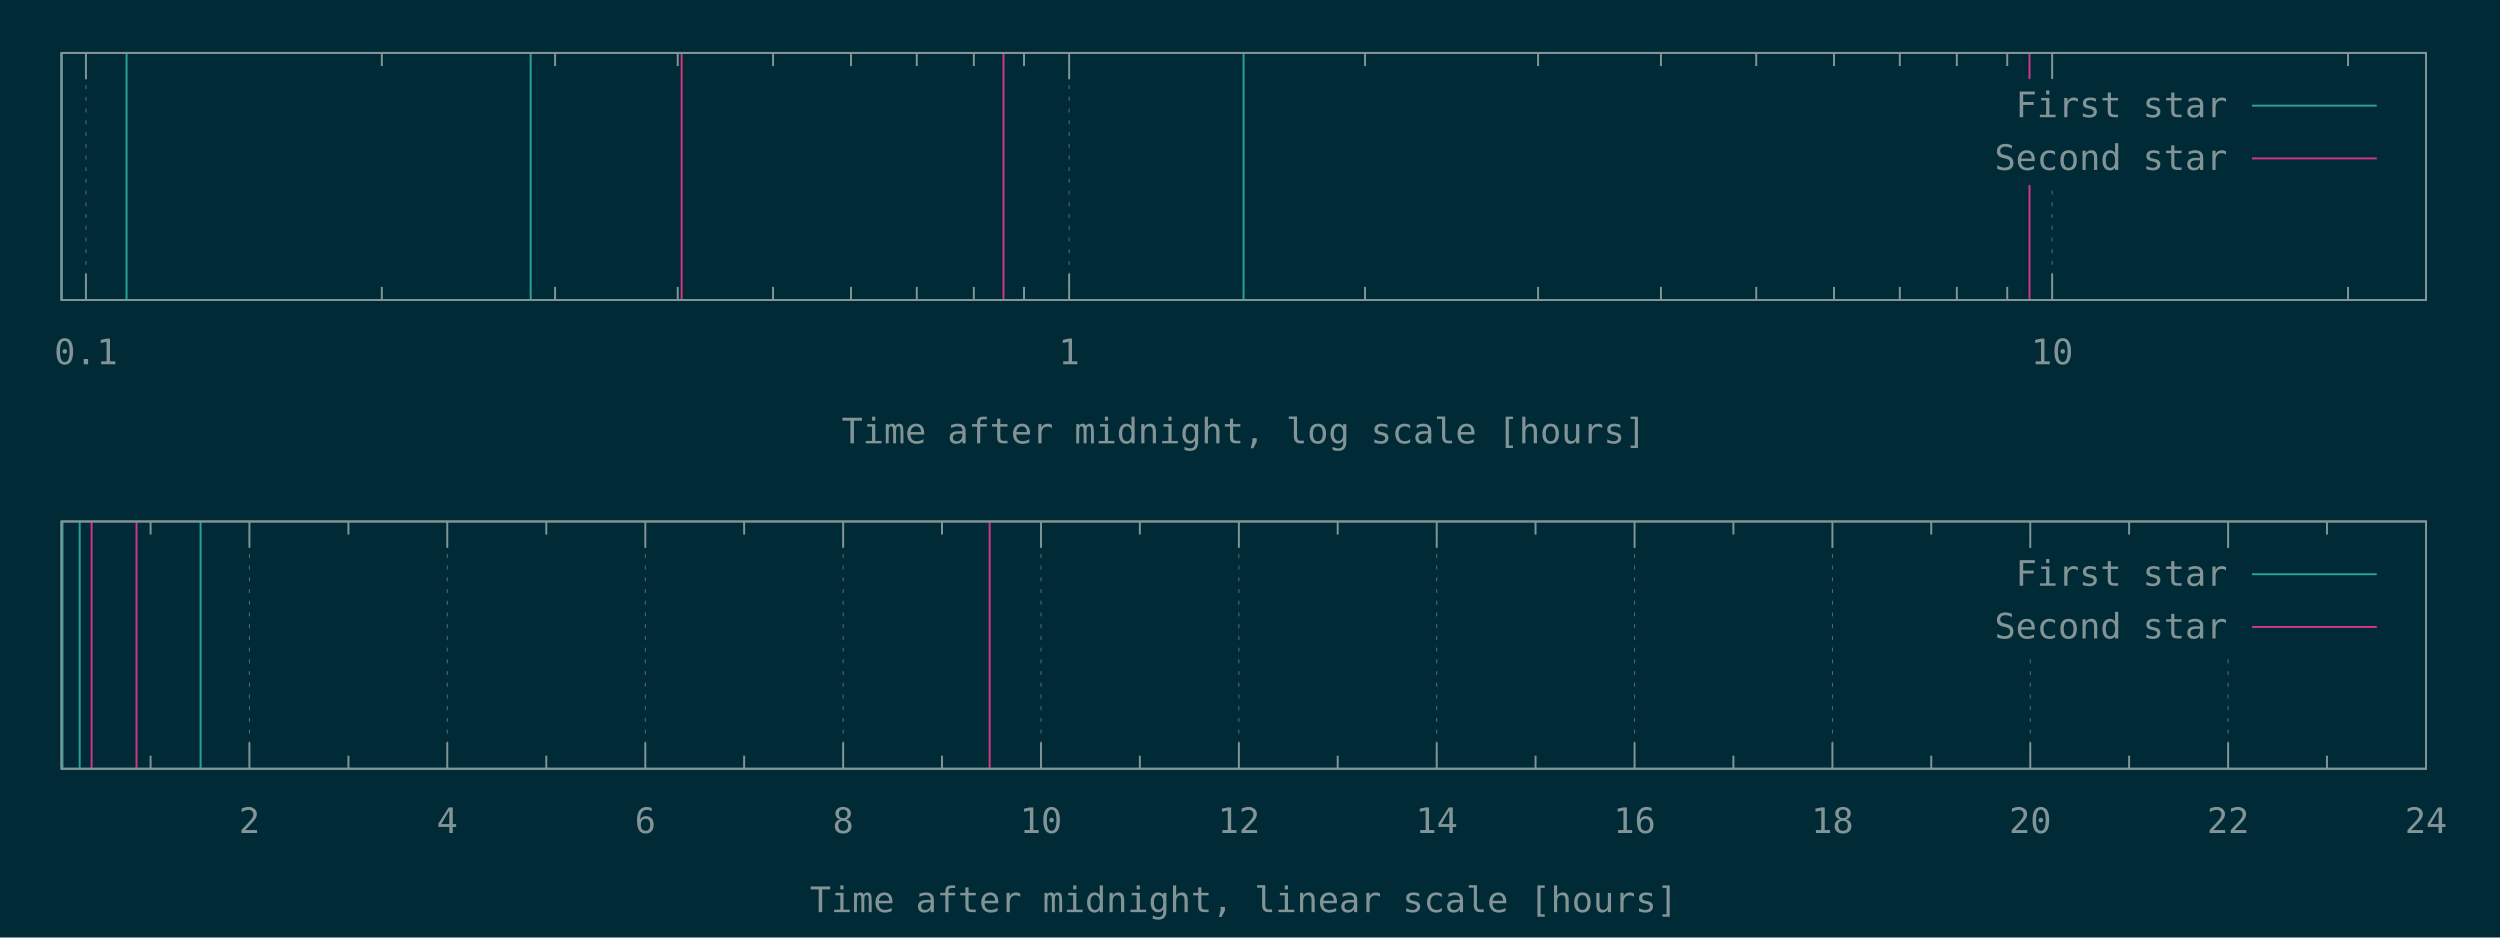
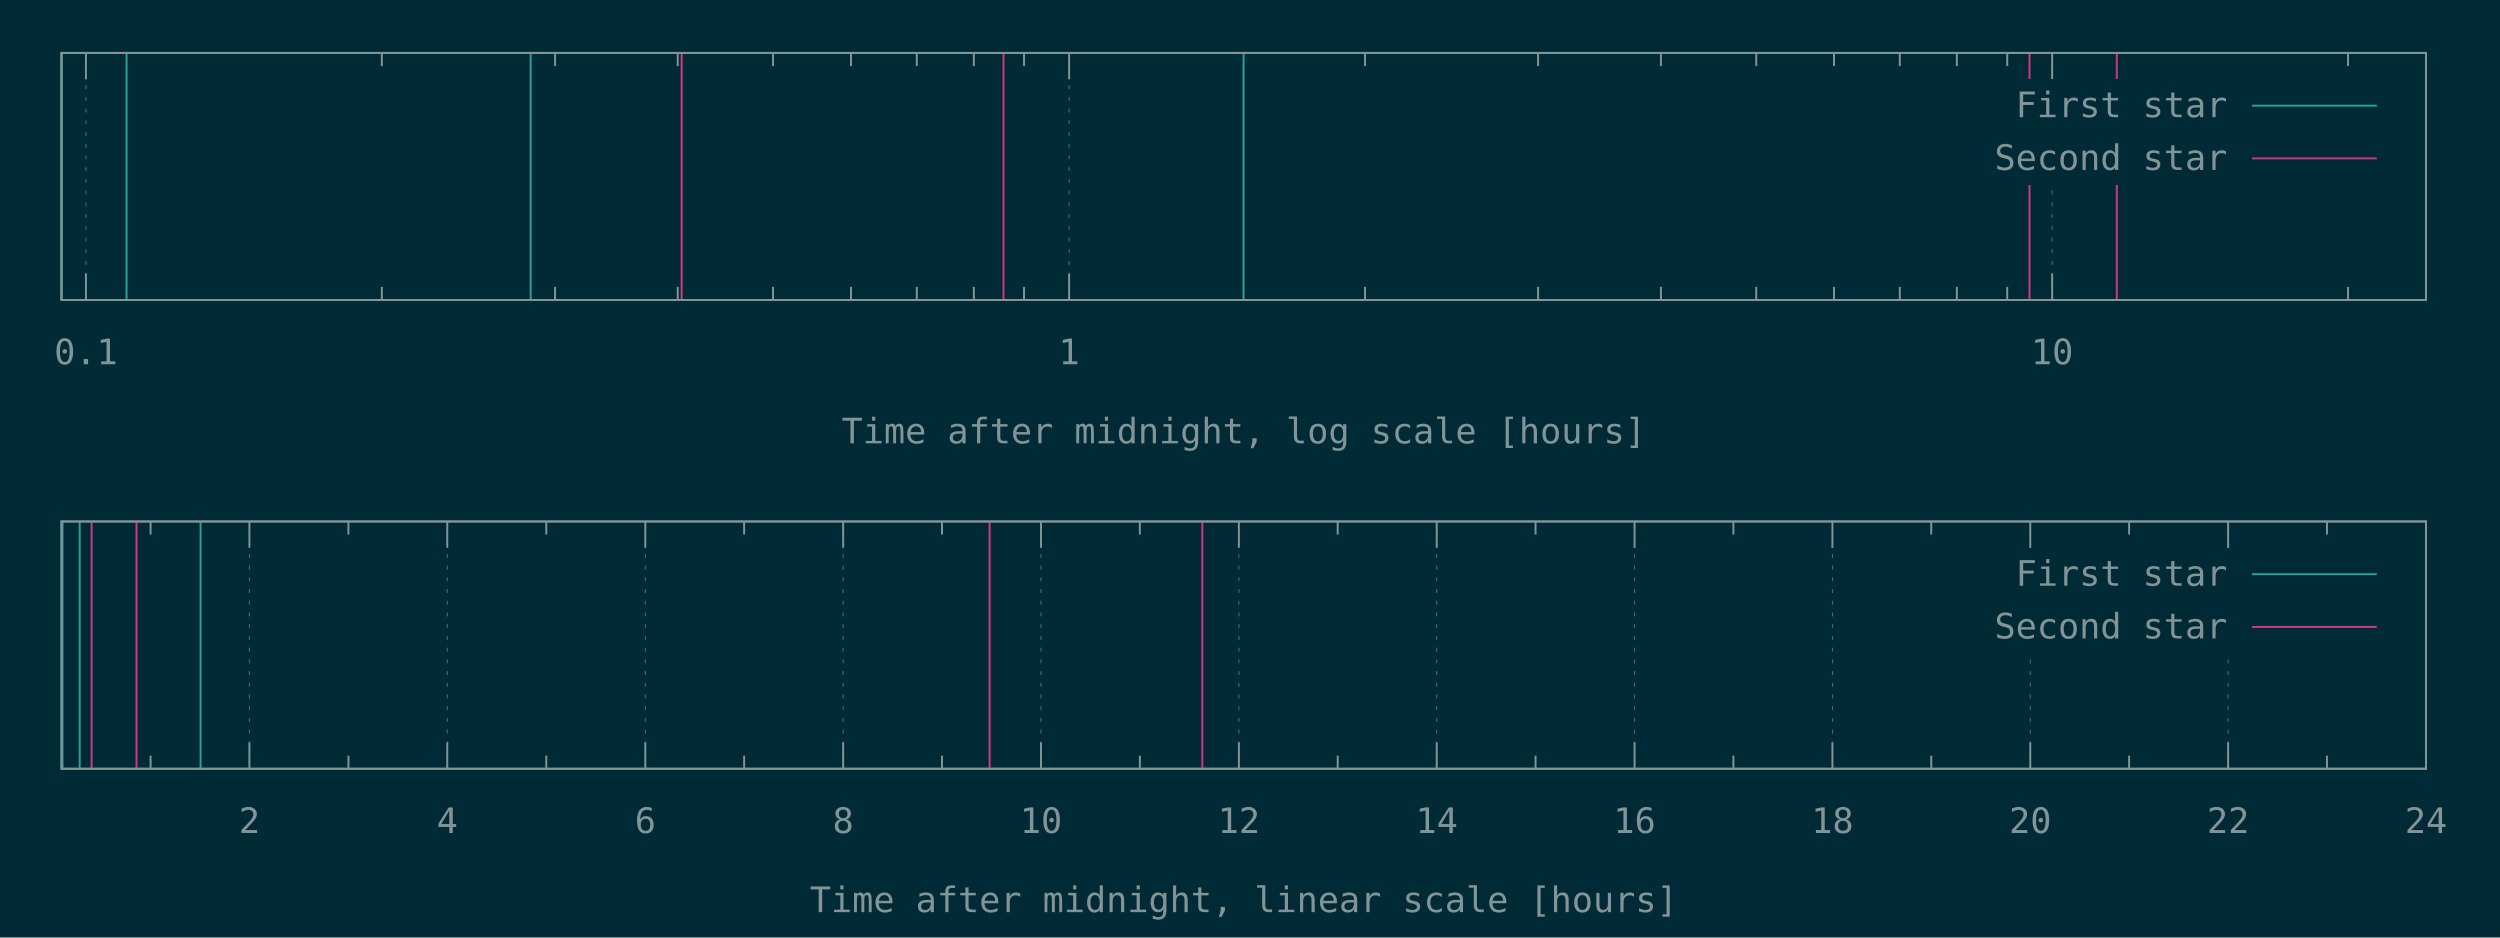
<svg xmlns="http://www.w3.org/2000/svg" xmlns:xlink="http://www.w3.org/1999/xlink" width="1280" height="480" viewBox="0 0 1280 480">
  <g id="gnuplot_canvas">
    <rect x="0" y="0" width="1280" height="480" fill="#002b36" />
    <defs>
      <circle id="gpDot" r="0.5" stroke-width="0.5" stroke="currentColor" />
      <path id="gpPt0" stroke-width="0.148" stroke="currentColor" d="M-1,0 h2 M0,-1 v2" />
      <path id="gpPt1" stroke-width="0.148" stroke="currentColor" d="M-1,-1 L1,1 M1,-1 L-1,1" />
      <path id="gpPt2" stroke-width="0.148" stroke="currentColor" d="M-1,0 L1,0 M0,-1 L0,1 M-1,-1 L1,1 M-1,1 L1,-1" />
      <rect id="gpPt3" stroke-width="0.148" stroke="currentColor" x="-1" y="-1" width="2" height="2" />
      <rect id="gpPt4" stroke-width="0.148" stroke="currentColor" fill="currentColor" x="-1" y="-1" width="2" height="2" />
      <circle id="gpPt5" stroke-width="0.148" stroke="currentColor" cx="0" cy="0" r="1" />
      <use xlink:href="#gpPt5" id="gpPt6" fill="currentColor" stroke="none" />
      <path id="gpPt7" stroke-width="0.148" stroke="currentColor" d="M0,-1.33 L-1.33,0.67 L1.33,0.67 z" />
      <use xlink:href="#gpPt7" id="gpPt8" fill="currentColor" stroke="none" />
      <use xlink:href="#gpPt7" id="gpPt9" stroke="currentColor" transform="rotate(180)" />
      <use xlink:href="#gpPt9" id="gpPt10" fill="currentColor" stroke="none" />
      <use xlink:href="#gpPt3" id="gpPt11" stroke="currentColor" transform="rotate(45)" />
      <use xlink:href="#gpPt11" id="gpPt12" fill="currentColor" stroke="none" />
      <path id="gpPt13" stroke-width="0.148" stroke="currentColor" d="M0,1.330 L1.265,0.411 L0.782,-1.067 L-0.782,-1.076 L-1.265,0.411 z" />
      <use xlink:href="#gpPt13" id="gpPt14" fill="currentColor" stroke="none" />
      <filter id="textbox" filterUnits="objectBoundingBox" x="0" y="0" height="1" width="1">
        <feFlood flood-color="#002B36" flood-opacity="1" result="bgnd" />
        <feComposite in="SourceGraphic" in2="bgnd" operator="atop" />
      </filter>
      <filter id="greybox" filterUnits="objectBoundingBox" x="0" y="0" height="1" width="1">
        <feFlood flood-color="lightgrey" flood-opacity="1" result="grey" />
        <feComposite in="SourceGraphic" in2="grey" operator="atop" />
      </filter>
    </defs>
    <g fill="none" color="#002B36" stroke="currentColor" stroke-width="1.00" stroke-linecap="butt" stroke-linejoin="miter">
</g>
    <g fill="none" color="black" stroke="currentColor" stroke-width="1.00" stroke-linecap="butt" stroke-linejoin="miter">
</g>
    <g fill="none" color="black" stroke="rgb(131, 148, 150)" stroke-width="0.50" stroke-linecap="butt" stroke-linejoin="miter">
</g>
    <g fill="none" color="gray" stroke="currentColor" stroke-width="0.50" stroke-linecap="butt" stroke-linejoin="miter">
      <path stroke="rgb( 88, 110, 117)" stroke-dasharray="2,4" class="gridline" d="M44.0,153.6 L44.0,27.1  " />
    </g>
    <g fill="none" color="gray" stroke="rgb( 88, 110, 117)" stroke-width="1.00" stroke-linecap="butt" stroke-linejoin="miter">
</g>
    <g fill="none" color="black" stroke="currentColor" stroke-width="1.00" stroke-linecap="butt" stroke-linejoin="miter">
      <path stroke="rgb(131, 148, 150)" d="M44.0,153.6 L44.0,140.1 M44.0,27.1 L44.0,40.6  " />
      <g transform="translate(44.0,186.5)" stroke="none" fill="rgb(131,148,150)" font-family="Inconsolata" font-size="18.00" text-anchor="middle">
        <text>
          <tspan font-family="Inconsolata"> 0.1</tspan>
        </text>
      </g>
    </g>
    <g fill="none" color="black" stroke="currentColor" stroke-width="1.00" stroke-linecap="butt" stroke-linejoin="miter">
      <path stroke="rgb(131, 148, 150)" d="M195.5,153.6 L195.5,146.9 M195.5,27.1 L195.5,33.8 M284.2,153.6 L284.2,146.9 M284.2,27.1 L284.2,33.8   M347.0,153.6 L347.0,146.9 M347.0,27.1 L347.0,33.8 M395.8,153.6 L395.8,146.9 M395.8,27.1 L395.8,33.8   M435.7,153.6 L435.7,146.9 M435.7,27.1 L435.7,33.8 M469.4,153.6 L469.4,146.9 M469.4,27.1 L469.4,33.8   M498.6,153.6 L498.6,146.9 M498.6,27.1 L498.6,33.8 M524.3,153.6 L524.3,146.9 M524.3,27.1 L524.3,33.8    " />
    </g>
    <g fill="none" color="black" stroke="rgb(131, 148, 150)" stroke-width="0.50" stroke-linecap="butt" stroke-linejoin="miter">
</g>
    <g fill="none" color="gray" stroke="currentColor" stroke-width="0.50" stroke-linecap="butt" stroke-linejoin="miter">
      <path stroke="rgb( 88, 110, 117)" stroke-dasharray="2,4" class="gridline" d="M547.4,153.6 L547.4,27.1  " />
    </g>
    <g fill="none" color="gray" stroke="rgb( 88, 110, 117)" stroke-width="1.00" stroke-linecap="butt" stroke-linejoin="miter">
</g>
    <g fill="none" color="black" stroke="currentColor" stroke-width="1.00" stroke-linecap="butt" stroke-linejoin="miter">
      <path stroke="rgb(131, 148, 150)" d="M547.4,153.6 L547.4,140.1 M547.4,27.1 L547.4,40.6  " />
      <g transform="translate(547.4,186.5)" stroke="none" fill="rgb(131,148,150)" font-family="Inconsolata" font-size="18.00" text-anchor="middle">
        <text>
          <tspan font-family="Inconsolata"> 1</tspan>
        </text>
      </g>
    </g>
    <g fill="none" color="black" stroke="currentColor" stroke-width="1.00" stroke-linecap="butt" stroke-linejoin="miter">
      <path stroke="rgb(131, 148, 150)" d="M698.9,153.6 L698.9,146.9 M698.9,27.1 L698.9,33.8 M787.5,153.6 L787.5,146.9 M787.5,27.1 L787.5,33.8   M850.4,153.6 L850.4,146.9 M850.4,27.1 L850.4,33.8 M899.2,153.6 L899.2,146.9 M899.2,27.1 L899.2,33.8   M939.0,153.6 L939.0,146.9 M939.0,27.1 L939.0,33.8 M972.7,153.6 L972.7,146.9 M972.7,27.1 L972.7,33.8   M1001.9,153.6 L1001.9,146.9 M1001.9,27.1 L1001.9,33.8 M1027.7,153.6 L1027.7,146.9 M1027.7,27.1 L1027.7,33.8    " />
    </g>
    <g fill="none" color="black" stroke="rgb(131, 148, 150)" stroke-width="0.50" stroke-linecap="butt" stroke-linejoin="miter">
</g>
    <g fill="none" color="gray" stroke="currentColor" stroke-width="0.50" stroke-linecap="butt" stroke-linejoin="miter">
      <path stroke="rgb( 88, 110, 117)" stroke-dasharray="2,4" class="gridline" d="M1050.7,153.6 L1050.7,94.6 M1050.7,40.6 L1050.7,27.1  " />
    </g>
    <g fill="none" color="gray" stroke="rgb( 88, 110, 117)" stroke-width="1.00" stroke-linecap="butt" stroke-linejoin="miter">
</g>
    <g fill="none" color="black" stroke="currentColor" stroke-width="1.00" stroke-linecap="butt" stroke-linejoin="miter">
      <path stroke="rgb(131, 148, 150)" d="M1050.7,153.6 L1050.7,140.1 M1050.7,27.1 L1050.7,40.6  " />
      <g transform="translate(1050.7,186.5)" stroke="none" fill="rgb(131,148,150)" font-family="Inconsolata" font-size="18.00" text-anchor="middle">
        <text>
          <tspan font-family="Inconsolata"> 10</tspan>
        </text>
      </g>
    </g>
    <g fill="none" color="black" stroke="currentColor" stroke-width="1.00" stroke-linecap="butt" stroke-linejoin="miter">
      <path stroke="rgb(131, 148, 150)" d="M1202.2,153.6 L1202.2,146.9 M1202.2,27.1 L1202.2,33.8  " />
    </g>
    <g fill="none" color="black" stroke="currentColor" stroke-width="1.00" stroke-linecap="butt" stroke-linejoin="miter">
      <path stroke="rgb(131, 148, 150)" d="M31.5,27.1 L31.5,153.6 L1242.1,153.6 L1242.1,27.1 L31.5,27.1 Z  " />
    </g>
    <g fill="none" color="black" stroke="currentColor" stroke-width="1.00" stroke-linecap="butt" stroke-linejoin="miter">
      <g transform="translate(636.8,227.0)" stroke="none" fill="rgb(131,148,150)" font-family="Inconsolata" font-size="18.00" text-anchor="middle">
        <text>
          <tspan font-family="Inconsolata">Time after midnight, log scale [hours]</tspan>
        </text>
      </g>
    </g>
    <g fill="none" color="black" stroke="currentColor" stroke-width="1.00" stroke-linecap="butt" stroke-linejoin="miter">
</g>
    <g id="gnuplot_plot_1a">
      <g fill="none" color="black" stroke="currentColor" stroke-width="1.00" stroke-linecap="butt" stroke-linejoin="miter">
        <path stroke="rgb( 42, 161, 152)" d="M31.5,153.6 L31.5,27.1 M64.8,153.6 L64.8,27.1 M271.7,153.6 L271.7,27.1 M636.7,153.6 L636.7,27.1    " />
      </g>
    </g>
    <g id="gnuplot_plot_2a">
      <g fill="none" color="black" stroke="currentColor" stroke-width="1.00" stroke-linecap="butt" stroke-linejoin="miter">
-         <path stroke="rgb(211,  54, 130)" d="M349.0,153.6 L349.0,27.1 M513.8,153.6 L513.8,27.1 M1039.1,153.6 L1039.1,27.1  " />
+         <path stroke="rgb(211,  54, 130)" d="M349.0,153.6 L349.0,27.1 M513.8,153.6 L513.8,27.1 M1039.1,153.6 L1039.1,27.1 M1083.8,153.6 L1083.8,27.1    " />
      </g>
    </g>
    <g stroke="none" shape-rendering="crispEdges">
      <polygon fill="#002B36" points="1001.8,94.6 1229.5,94.6 1229.5,40.6 1001.8,40.6 " />
    </g>
    <g id="gnuplot_plot_1a">
      <g fill="none" color="black" stroke="currentColor" stroke-width="1.00" stroke-linecap="butt" stroke-linejoin="miter">
        <g transform="translate(1140.4,60.0)" stroke="none" fill="rgb(131,148,150)" font-family="Inconsolata" font-size="18.00" text-anchor="end">
          <text>
            <tspan font-family="Inconsolata">First star</tspan>
          </text>
        </g>
      </g>
      <g fill="none" color="black" stroke="currentColor" stroke-width="1.00" stroke-linecap="butt" stroke-linejoin="miter">
        <path stroke="rgb( 42, 161, 152)" d="M1153.0,54.1 L1216.9,54.1  " />
      </g>
    </g>
    <g id="gnuplot_plot_2a">
      <g fill="none" color="black" stroke="currentColor" stroke-width="1.00" stroke-linecap="butt" stroke-linejoin="miter">
        <g transform="translate(1140.4,87.0)" stroke="none" fill="rgb(131,148,150)" font-family="Inconsolata" font-size="18.00" text-anchor="end">
          <text>
            <tspan font-family="Inconsolata">Second star</tspan>
          </text>
        </g>
      </g>
      <g fill="none" color="black" stroke="currentColor" stroke-width="1.00" stroke-linecap="butt" stroke-linejoin="miter">
        <path stroke="rgb(211,  54, 130)" d="M1153.0,81.1 L1216.9,81.1  " />
      </g>
    </g>
    <g fill="none" color="#002B36" stroke="rgb(211,  54, 130)" stroke-width="2.00" stroke-linecap="butt" stroke-linejoin="miter">
</g>
    <g fill="none" color="black" stroke="currentColor" stroke-width="2.00" stroke-linecap="butt" stroke-linejoin="miter">
</g>
    <g fill="none" color="black" stroke="black" stroke-width="1.00" stroke-linecap="butt" stroke-linejoin="miter">
</g>
    <g fill="none" color="black" stroke="currentColor" stroke-width="1.00" stroke-linecap="butt" stroke-linejoin="miter">
      <path stroke="rgb(131, 148, 150)" d="M31.5,27.1 L31.5,153.6 L1242.1,153.6 L1242.1,27.1 L31.5,27.1 Z  " />
    </g>
    <g fill="none" color="black" stroke="currentColor" stroke-width="1.00" stroke-linecap="butt" stroke-linejoin="miter">
</g>
    <g fill="none" color="black" stroke="currentColor" stroke-width="1.00" stroke-linecap="butt" stroke-linejoin="miter">
      <path stroke="rgb(131, 148, 150)" d="M77.1,393.6 L77.1,386.9 M77.1,267.0 L77.1,273.7  " />
    </g>
    <g fill="none" color="black" stroke="rgb(131, 148, 150)" stroke-width="0.50" stroke-linecap="butt" stroke-linejoin="miter">
</g>
    <g fill="none" color="gray" stroke="currentColor" stroke-width="0.50" stroke-linecap="butt" stroke-linejoin="miter">
      <path stroke="rgb( 88, 110, 117)" stroke-dasharray="2,4" class="gridline" d="M127.7,393.6 L127.7,267.0  " />
    </g>
    <g fill="none" color="gray" stroke="rgb( 88, 110, 117)" stroke-width="1.00" stroke-linecap="butt" stroke-linejoin="miter">
</g>
    <g fill="none" color="black" stroke="currentColor" stroke-width="1.00" stroke-linecap="butt" stroke-linejoin="miter">
      <path stroke="rgb(131, 148, 150)" d="M127.7,393.6 L127.7,380.1 M127.7,267.0 L127.7,280.5  " />
      <g transform="translate(127.7,426.5)" stroke="none" fill="rgb(131,148,150)" font-family="Inconsolata" font-size="18.00" text-anchor="middle">
        <text>
          <tspan font-family="Inconsolata"> 2</tspan>
        </text>
      </g>
    </g>
    <g fill="none" color="black" stroke="currentColor" stroke-width="1.00" stroke-linecap="butt" stroke-linejoin="miter">
      <path stroke="rgb(131, 148, 150)" d="M178.4,393.6 L178.4,386.9 M178.4,267.0 L178.4,273.7  " />
    </g>
    <g fill="none" color="black" stroke="rgb(131, 148, 150)" stroke-width="0.50" stroke-linecap="butt" stroke-linejoin="miter">
</g>
    <g fill="none" color="gray" stroke="currentColor" stroke-width="0.50" stroke-linecap="butt" stroke-linejoin="miter">
      <path stroke="rgb( 88, 110, 117)" stroke-dasharray="2,4" class="gridline" d="M229.0,393.6 L229.0,267.0  " />
    </g>
    <g fill="none" color="gray" stroke="rgb( 88, 110, 117)" stroke-width="1.00" stroke-linecap="butt" stroke-linejoin="miter">
</g>
    <g fill="none" color="black" stroke="currentColor" stroke-width="1.00" stroke-linecap="butt" stroke-linejoin="miter">
      <path stroke="rgb(131, 148, 150)" d="M229.0,393.6 L229.0,380.1 M229.0,267.0 L229.0,280.5  " />
      <g transform="translate(229.0,426.5)" stroke="none" fill="rgb(131,148,150)" font-family="Inconsolata" font-size="18.00" text-anchor="middle">
        <text>
          <tspan font-family="Inconsolata"> 4</tspan>
        </text>
      </g>
    </g>
    <g fill="none" color="black" stroke="currentColor" stroke-width="1.00" stroke-linecap="butt" stroke-linejoin="miter">
      <path stroke="rgb(131, 148, 150)" d="M279.7,393.6 L279.7,386.9 M279.7,267.0 L279.7,273.7  " />
    </g>
    <g fill="none" color="black" stroke="rgb(131, 148, 150)" stroke-width="0.50" stroke-linecap="butt" stroke-linejoin="miter">
</g>
    <g fill="none" color="gray" stroke="currentColor" stroke-width="0.50" stroke-linecap="butt" stroke-linejoin="miter">
      <path stroke="rgb( 88, 110, 117)" stroke-dasharray="2,4" class="gridline" d="M330.4,393.6 L330.4,267.0  " />
    </g>
    <g fill="none" color="gray" stroke="rgb( 88, 110, 117)" stroke-width="1.00" stroke-linecap="butt" stroke-linejoin="miter">
</g>
    <g fill="none" color="black" stroke="currentColor" stroke-width="1.00" stroke-linecap="butt" stroke-linejoin="miter">
      <path stroke="rgb(131, 148, 150)" d="M330.4,393.6 L330.4,380.1 M330.4,267.0 L330.4,280.5  " />
      <g transform="translate(330.4,426.5)" stroke="none" fill="rgb(131,148,150)" font-family="Inconsolata" font-size="18.00" text-anchor="middle">
        <text>
          <tspan font-family="Inconsolata"> 6</tspan>
        </text>
      </g>
    </g>
    <g fill="none" color="black" stroke="currentColor" stroke-width="1.00" stroke-linecap="butt" stroke-linejoin="miter">
      <path stroke="rgb(131, 148, 150)" d="M381.0,393.6 L381.0,386.9 M381.0,267.0 L381.0,273.7  " />
    </g>
    <g fill="none" color="black" stroke="rgb(131, 148, 150)" stroke-width="0.50" stroke-linecap="butt" stroke-linejoin="miter">
</g>
    <g fill="none" color="gray" stroke="currentColor" stroke-width="0.50" stroke-linecap="butt" stroke-linejoin="miter">
      <path stroke="rgb( 88, 110, 117)" stroke-dasharray="2,4" class="gridline" d="M431.7,393.6 L431.7,267.0  " />
    </g>
    <g fill="none" color="gray" stroke="rgb( 88, 110, 117)" stroke-width="1.00" stroke-linecap="butt" stroke-linejoin="miter">
</g>
    <g fill="none" color="black" stroke="currentColor" stroke-width="1.00" stroke-linecap="butt" stroke-linejoin="miter">
      <path stroke="rgb(131, 148, 150)" d="M431.7,393.6 L431.7,380.1 M431.7,267.0 L431.7,280.5  " />
      <g transform="translate(431.7,426.5)" stroke="none" fill="rgb(131,148,150)" font-family="Inconsolata" font-size="18.00" text-anchor="middle">
        <text>
          <tspan font-family="Inconsolata"> 8</tspan>
        </text>
      </g>
    </g>
    <g fill="none" color="black" stroke="currentColor" stroke-width="1.00" stroke-linecap="butt" stroke-linejoin="miter">
      <path stroke="rgb(131, 148, 150)" d="M482.3,393.6 L482.3,386.9 M482.3,267.0 L482.3,273.7  " />
    </g>
    <g fill="none" color="black" stroke="rgb(131, 148, 150)" stroke-width="0.50" stroke-linecap="butt" stroke-linejoin="miter">
</g>
    <g fill="none" color="gray" stroke="currentColor" stroke-width="0.50" stroke-linecap="butt" stroke-linejoin="miter">
      <path stroke="rgb( 88, 110, 117)" stroke-dasharray="2,4" class="gridline" d="M533.0,393.6 L533.0,267.0  " />
    </g>
    <g fill="none" color="gray" stroke="rgb( 88, 110, 117)" stroke-width="1.00" stroke-linecap="butt" stroke-linejoin="miter">
</g>
    <g fill="none" color="black" stroke="currentColor" stroke-width="1.00" stroke-linecap="butt" stroke-linejoin="miter">
      <path stroke="rgb(131, 148, 150)" d="M533.0,393.6 L533.0,380.1 M533.0,267.0 L533.0,280.5  " />
      <g transform="translate(533.0,426.5)" stroke="none" fill="rgb(131,148,150)" font-family="Inconsolata" font-size="18.00" text-anchor="middle">
        <text>
          <tspan font-family="Inconsolata"> 10</tspan>
        </text>
      </g>
    </g>
    <g fill="none" color="black" stroke="currentColor" stroke-width="1.00" stroke-linecap="butt" stroke-linejoin="miter">
      <path stroke="rgb(131, 148, 150)" d="M583.6,393.6 L583.6,386.9 M583.6,267.0 L583.6,273.7  " />
    </g>
    <g fill="none" color="black" stroke="rgb(131, 148, 150)" stroke-width="0.50" stroke-linecap="butt" stroke-linejoin="miter">
</g>
    <g fill="none" color="gray" stroke="currentColor" stroke-width="0.50" stroke-linecap="butt" stroke-linejoin="miter">
      <path stroke="rgb( 88, 110, 117)" stroke-dasharray="2,4" class="gridline" d="M634.3,393.6 L634.3,267.0  " />
    </g>
    <g fill="none" color="gray" stroke="rgb( 88, 110, 117)" stroke-width="1.00" stroke-linecap="butt" stroke-linejoin="miter">
</g>
    <g fill="none" color="black" stroke="currentColor" stroke-width="1.00" stroke-linecap="butt" stroke-linejoin="miter">
      <path stroke="rgb(131, 148, 150)" d="M634.3,393.6 L634.3,380.1 M634.3,267.0 L634.3,280.5  " />
      <g transform="translate(634.3,426.5)" stroke="none" fill="rgb(131,148,150)" font-family="Inconsolata" font-size="18.00" text-anchor="middle">
        <text>
          <tspan font-family="Inconsolata"> 12</tspan>
        </text>
      </g>
    </g>
    <g fill="none" color="black" stroke="currentColor" stroke-width="1.00" stroke-linecap="butt" stroke-linejoin="miter">
      <path stroke="rgb(131, 148, 150)" d="M684.9,393.6 L684.9,386.9 M684.9,267.0 L684.9,273.7  " />
    </g>
    <g fill="none" color="black" stroke="rgb(131, 148, 150)" stroke-width="0.50" stroke-linecap="butt" stroke-linejoin="miter">
</g>
    <g fill="none" color="gray" stroke="currentColor" stroke-width="0.50" stroke-linecap="butt" stroke-linejoin="miter">
      <path stroke="rgb( 88, 110, 117)" stroke-dasharray="2,4" class="gridline" d="M735.6,393.6 L735.6,267.0  " />
    </g>
    <g fill="none" color="gray" stroke="rgb( 88, 110, 117)" stroke-width="1.00" stroke-linecap="butt" stroke-linejoin="miter">
</g>
    <g fill="none" color="black" stroke="currentColor" stroke-width="1.00" stroke-linecap="butt" stroke-linejoin="miter">
      <path stroke="rgb(131, 148, 150)" d="M735.6,393.6 L735.6,380.1 M735.6,267.0 L735.6,280.5  " />
      <g transform="translate(735.6,426.5)" stroke="none" fill="rgb(131,148,150)" font-family="Inconsolata" font-size="18.00" text-anchor="middle">
        <text>
          <tspan font-family="Inconsolata"> 14</tspan>
        </text>
      </g>
    </g>
    <g fill="none" color="black" stroke="currentColor" stroke-width="1.00" stroke-linecap="butt" stroke-linejoin="miter">
      <path stroke="rgb(131, 148, 150)" d="M786.2,393.6 L786.2,386.9 M786.2,267.0 L786.2,273.7  " />
    </g>
    <g fill="none" color="black" stroke="rgb(131, 148, 150)" stroke-width="0.50" stroke-linecap="butt" stroke-linejoin="miter">
</g>
    <g fill="none" color="gray" stroke="currentColor" stroke-width="0.50" stroke-linecap="butt" stroke-linejoin="miter">
      <path stroke="rgb( 88, 110, 117)" stroke-dasharray="2,4" class="gridline" d="M836.9,393.6 L836.9,267.0  " />
    </g>
    <g fill="none" color="gray" stroke="rgb( 88, 110, 117)" stroke-width="1.00" stroke-linecap="butt" stroke-linejoin="miter">
</g>
    <g fill="none" color="black" stroke="currentColor" stroke-width="1.00" stroke-linecap="butt" stroke-linejoin="miter">
      <path stroke="rgb(131, 148, 150)" d="M836.9,393.6 L836.9,380.1 M836.9,267.0 L836.9,280.5  " />
      <g transform="translate(836.9,426.5)" stroke="none" fill="rgb(131,148,150)" font-family="Inconsolata" font-size="18.00" text-anchor="middle">
        <text>
          <tspan font-family="Inconsolata"> 16</tspan>
        </text>
      </g>
    </g>
    <g fill="none" color="black" stroke="currentColor" stroke-width="1.00" stroke-linecap="butt" stroke-linejoin="miter">
      <path stroke="rgb(131, 148, 150)" d="M887.5,393.6 L887.5,386.9 M887.5,267.0 L887.5,273.7  " />
    </g>
    <g fill="none" color="black" stroke="rgb(131, 148, 150)" stroke-width="0.50" stroke-linecap="butt" stroke-linejoin="miter">
</g>
    <g fill="none" color="gray" stroke="currentColor" stroke-width="0.50" stroke-linecap="butt" stroke-linejoin="miter">
      <path stroke="rgb( 88, 110, 117)" stroke-dasharray="2,4" class="gridline" d="M938.2,393.6 L938.2,267.0  " />
    </g>
    <g fill="none" color="gray" stroke="rgb( 88, 110, 117)" stroke-width="1.00" stroke-linecap="butt" stroke-linejoin="miter">
</g>
    <g fill="none" color="black" stroke="currentColor" stroke-width="1.00" stroke-linecap="butt" stroke-linejoin="miter">
      <path stroke="rgb(131, 148, 150)" d="M938.2,393.6 L938.2,380.1 M938.2,267.0 L938.2,280.5  " />
      <g transform="translate(938.2,426.5)" stroke="none" fill="rgb(131,148,150)" font-family="Inconsolata" font-size="18.00" text-anchor="middle">
        <text>
          <tspan font-family="Inconsolata"> 18</tspan>
        </text>
      </g>
    </g>
    <g fill="none" color="black" stroke="currentColor" stroke-width="1.00" stroke-linecap="butt" stroke-linejoin="miter">
      <path stroke="rgb(131, 148, 150)" d="M988.8,393.6 L988.8,386.9 M988.8,267.0 L988.8,273.7  " />
    </g>
    <g fill="none" color="black" stroke="rgb(131, 148, 150)" stroke-width="0.50" stroke-linecap="butt" stroke-linejoin="miter">
</g>
    <g fill="none" color="gray" stroke="currentColor" stroke-width="0.50" stroke-linecap="butt" stroke-linejoin="miter">
      <path stroke="rgb( 88, 110, 117)" stroke-dasharray="2,4" class="gridline" d="M1039.5,393.6 L1039.5,334.5 M1039.5,280.5 L1039.5,267.0  " />
    </g>
    <g fill="none" color="gray" stroke="rgb( 88, 110, 117)" stroke-width="1.00" stroke-linecap="butt" stroke-linejoin="miter">
</g>
    <g fill="none" color="black" stroke="currentColor" stroke-width="1.00" stroke-linecap="butt" stroke-linejoin="miter">
      <path stroke="rgb(131, 148, 150)" d="M1039.5,393.6 L1039.5,380.1 M1039.5,267.0 L1039.5,280.5  " />
      <g transform="translate(1039.5,426.5)" stroke="none" fill="rgb(131,148,150)" font-family="Inconsolata" font-size="18.00" text-anchor="middle">
        <text>
          <tspan font-family="Inconsolata"> 20</tspan>
        </text>
      </g>
    </g>
    <g fill="none" color="black" stroke="currentColor" stroke-width="1.00" stroke-linecap="butt" stroke-linejoin="miter">
      <path stroke="rgb(131, 148, 150)" d="M1090.1,393.6 L1090.1,386.9 M1090.1,267.0 L1090.1,273.7  " />
    </g>
    <g fill="none" color="black" stroke="rgb(131, 148, 150)" stroke-width="0.50" stroke-linecap="butt" stroke-linejoin="miter">
</g>
    <g fill="none" color="gray" stroke="currentColor" stroke-width="0.50" stroke-linecap="butt" stroke-linejoin="miter">
      <path stroke="rgb( 88, 110, 117)" stroke-dasharray="2,4" class="gridline" d="M1140.8,393.6 L1140.8,334.5 M1140.8,280.5 L1140.8,267.0  " />
    </g>
    <g fill="none" color="gray" stroke="rgb( 88, 110, 117)" stroke-width="1.00" stroke-linecap="butt" stroke-linejoin="miter">
</g>
    <g fill="none" color="black" stroke="currentColor" stroke-width="1.00" stroke-linecap="butt" stroke-linejoin="miter">
      <path stroke="rgb(131, 148, 150)" d="M1140.8,393.6 L1140.8,380.1 M1140.8,267.0 L1140.8,280.5  " />
      <g transform="translate(1140.8,426.5)" stroke="none" fill="rgb(131,148,150)" font-family="Inconsolata" font-size="18.00" text-anchor="middle">
        <text>
          <tspan font-family="Inconsolata"> 22</tspan>
        </text>
      </g>
    </g>
    <g fill="none" color="black" stroke="currentColor" stroke-width="1.00" stroke-linecap="butt" stroke-linejoin="miter">
      <path stroke="rgb(131, 148, 150)" d="M1191.4,393.6 L1191.4,386.9 M1191.4,267.0 L1191.4,273.7  " />
    </g>
    <g fill="none" color="black" stroke="rgb(131, 148, 150)" stroke-width="0.50" stroke-linecap="butt" stroke-linejoin="miter">
</g>
    <g fill="none" color="gray" stroke="currentColor" stroke-width="0.50" stroke-linecap="butt" stroke-linejoin="miter">
      <path stroke="rgb( 88, 110, 117)" stroke-dasharray="2,4" class="gridline" d="M1242.1,393.6 L1242.1,267.0  " />
    </g>
    <g fill="none" color="gray" stroke="rgb( 88, 110, 117)" stroke-width="1.00" stroke-linecap="butt" stroke-linejoin="miter">
</g>
    <g fill="none" color="black" stroke="currentColor" stroke-width="1.00" stroke-linecap="butt" stroke-linejoin="miter">
      <path stroke="rgb(131, 148, 150)" d="M1242.1,393.6 L1242.1,380.1 M1242.1,267.0 L1242.1,280.5  " />
      <g transform="translate(1242.1,426.5)" stroke="none" fill="rgb(131,148,150)" font-family="Inconsolata" font-size="18.00" text-anchor="middle">
        <text>
          <tspan font-family="Inconsolata"> 24</tspan>
        </text>
      </g>
    </g>
    <g fill="none" color="black" stroke="currentColor" stroke-width="1.00" stroke-linecap="butt" stroke-linejoin="miter">
</g>
    <g fill="none" color="black" stroke="currentColor" stroke-width="1.00" stroke-linecap="butt" stroke-linejoin="miter">
      <path stroke="rgb(131, 148, 150)" d="M31.5,267.0 L31.5,393.6 L1242.1,393.6 L1242.1,267.0 L31.5,267.0 Z  " />
    </g>
    <g fill="none" color="black" stroke="currentColor" stroke-width="1.00" stroke-linecap="butt" stroke-linejoin="miter">
      <g transform="translate(636.8,467.0)" stroke="none" fill="rgb(131,148,150)" font-family="Inconsolata" font-size="18.00" text-anchor="middle">
        <text>
          <tspan font-family="Inconsolata">Time after midnight, linear scale [hours]</tspan>
        </text>
      </g>
    </g>
    <g fill="none" color="black" stroke="currentColor" stroke-width="1.00" stroke-linecap="butt" stroke-linejoin="miter">
</g>
    <g id="gnuplot_plot_1b">
      <g fill="none" color="black" stroke="currentColor" stroke-width="1.00" stroke-linecap="butt" stroke-linejoin="miter">
        <path stroke="rgb( 42, 161, 152)" d="M32.0,393.6 L32.0,267.0 M40.8,393.6 L40.8,267.0 M102.7,393.6 L102.7,267.0  " />
      </g>
    </g>
    <g id="gnuplot_plot_2b">
      <g fill="none" color="black" stroke="currentColor" stroke-width="1.00" stroke-linecap="butt" stroke-linejoin="miter">
-         <path stroke="rgb(211,  54, 130)" d="M46.9,393.6 L46.9,267.0 M69.9,393.6 L69.9,267.0 M506.7,393.6 L506.7,267.0  " />
+         <path stroke="rgb(211,  54, 130)" d="M46.9,393.6 L46.9,267.0 M69.9,393.6 L69.9,267.0 M506.7,393.6 L506.7,267.0 M615.6,393.6 L615.6,267.0    " />
      </g>
    </g>
    <g stroke="none" shape-rendering="crispEdges">
      <polygon fill="#002B36" points="1001.8,334.5 1229.5,334.5 1229.5,280.5 1001.8,280.5 " />
    </g>
    <g id="gnuplot_plot_1b">
      <g fill="none" color="black" stroke="currentColor" stroke-width="1.00" stroke-linecap="butt" stroke-linejoin="miter">
        <g transform="translate(1140.4,299.9)" stroke="none" fill="rgb(131,148,150)" font-family="Inconsolata" font-size="18.00" text-anchor="end">
          <text>
            <tspan font-family="Inconsolata">First star</tspan>
          </text>
        </g>
      </g>
      <g fill="none" color="black" stroke="currentColor" stroke-width="1.00" stroke-linecap="butt" stroke-linejoin="miter">
        <path stroke="rgb( 42, 161, 152)" d="M1153.0,294.0 L1216.9,294.0  " />
      </g>
    </g>
    <g id="gnuplot_plot_2b">
      <g fill="none" color="black" stroke="currentColor" stroke-width="1.00" stroke-linecap="butt" stroke-linejoin="miter">
        <g transform="translate(1140.4,326.9)" stroke="none" fill="rgb(131,148,150)" font-family="Inconsolata" font-size="18.00" text-anchor="end">
          <text>
            <tspan font-family="Inconsolata">Second star</tspan>
          </text>
        </g>
      </g>
      <g fill="none" color="black" stroke="currentColor" stroke-width="1.00" stroke-linecap="butt" stroke-linejoin="miter">
        <path stroke="rgb(211,  54, 130)" d="M1153.0,321.0 L1216.9,321.0  " />
      </g>
    </g>
    <g fill="none" color="#002B36" stroke="rgb(211,  54, 130)" stroke-width="2.00" stroke-linecap="butt" stroke-linejoin="miter">
</g>
    <g fill="none" color="black" stroke="currentColor" stroke-width="2.00" stroke-linecap="butt" stroke-linejoin="miter">
</g>
    <g fill="none" color="black" stroke="black" stroke-width="1.00" stroke-linecap="butt" stroke-linejoin="miter">
</g>
    <g fill="none" color="black" stroke="currentColor" stroke-width="1.00" stroke-linecap="butt" stroke-linejoin="miter">
      <path stroke="rgb(131, 148, 150)" d="M31.5,267.0 L31.5,393.6 L1242.1,393.6 L1242.1,267.0 L31.5,267.0 Z  " />
    </g>
    <g fill="none" color="black" stroke="currentColor" stroke-width="1.00" stroke-linecap="butt" stroke-linejoin="miter">
</g>
  </g>
</svg>
